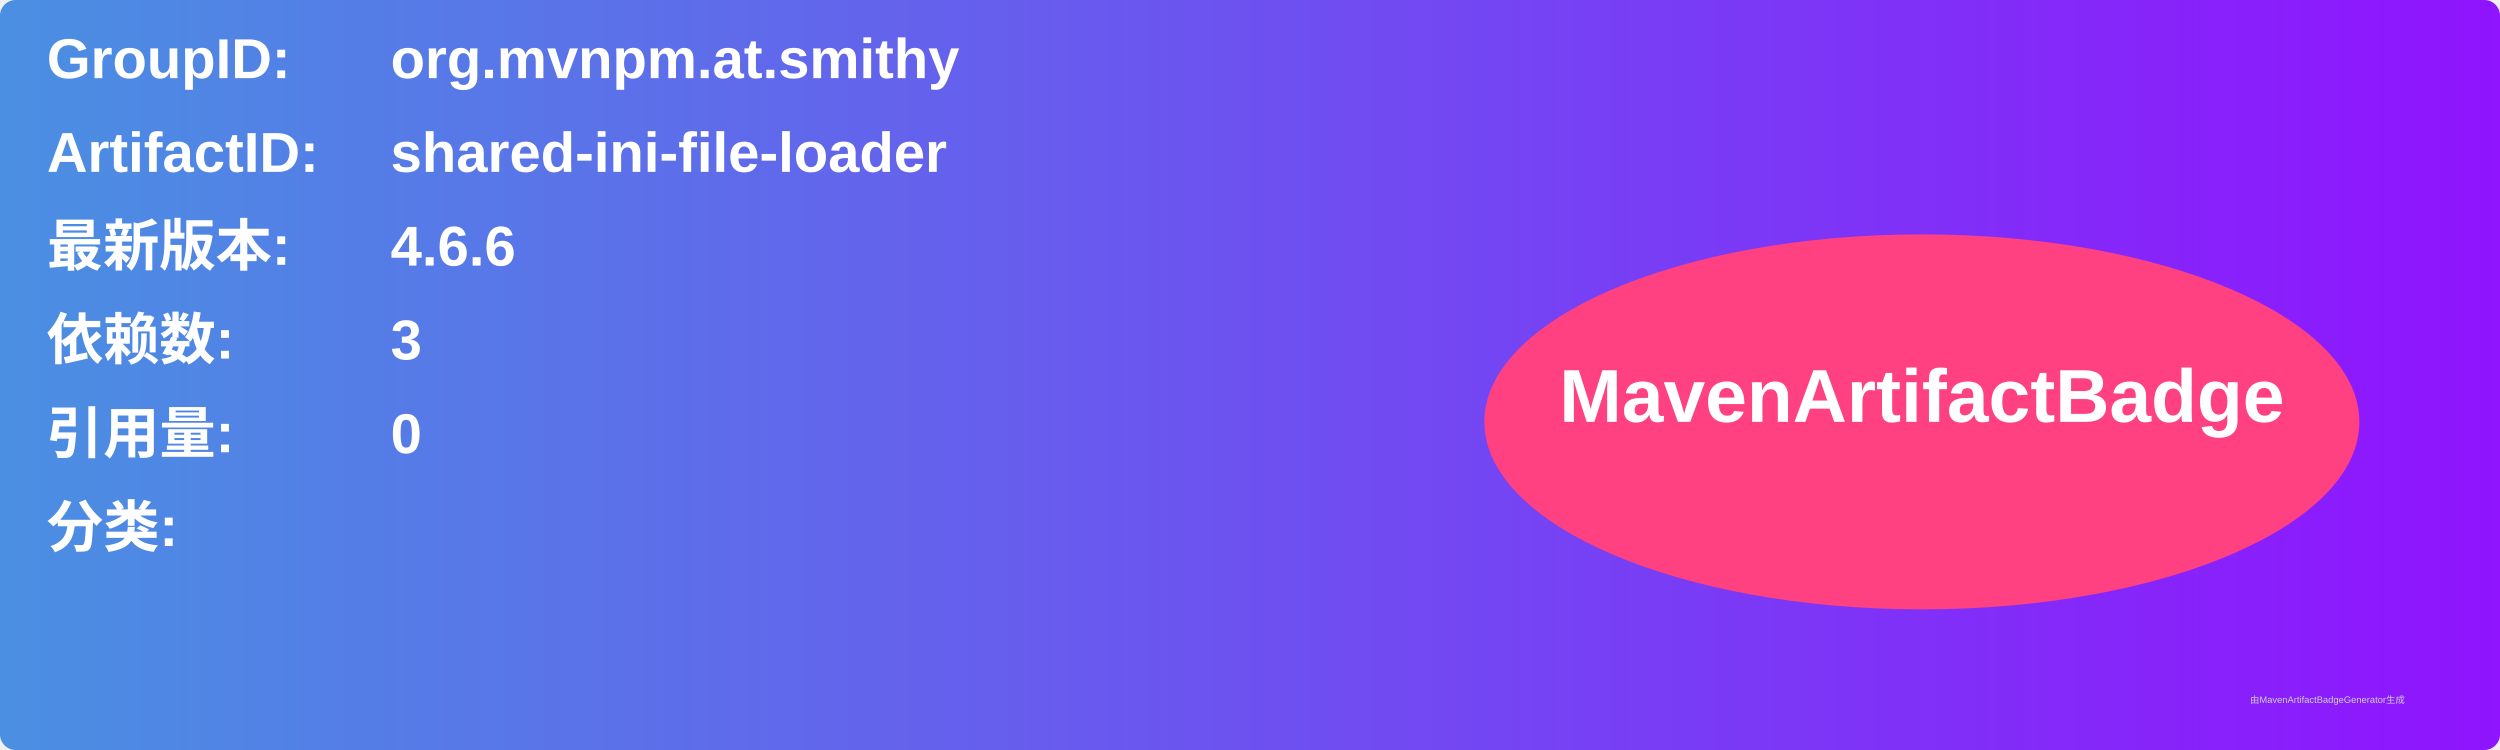
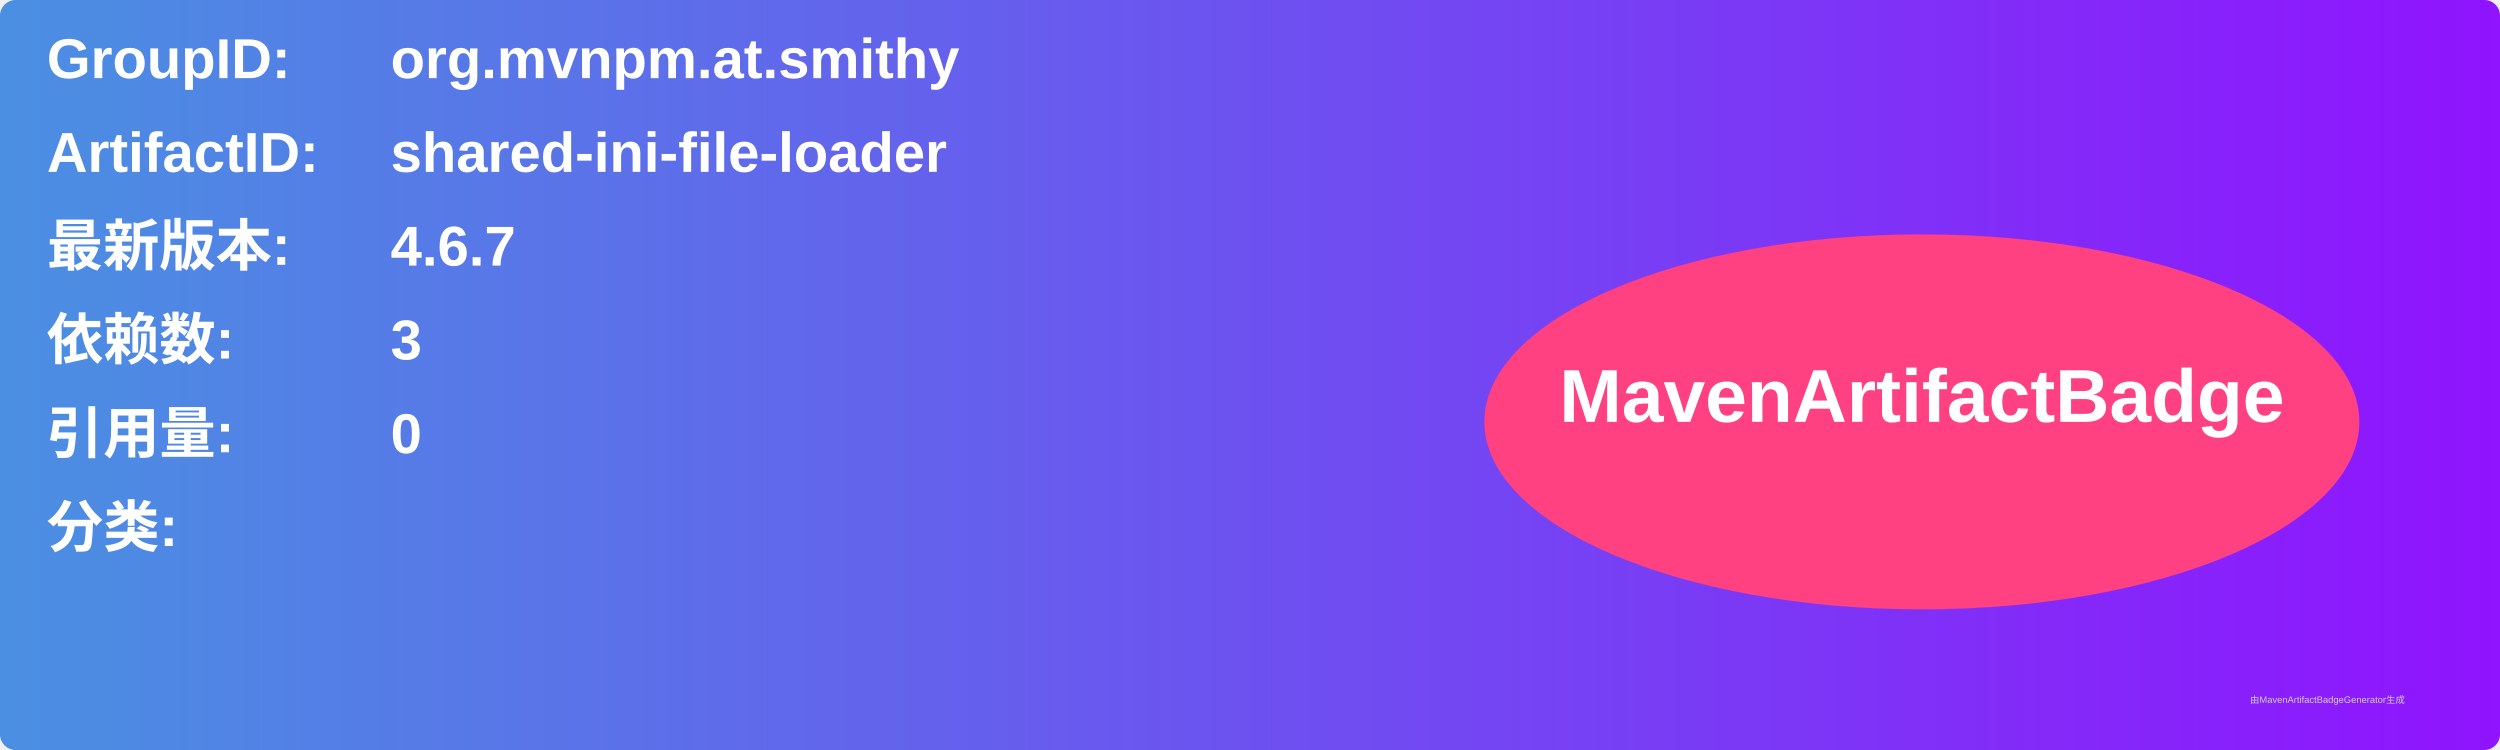
<svg xmlns="http://www.w3.org/2000/svg" width="800" height="240" viewBox="0 0 800 240">
  <linearGradient id="grad" x1="0%" y1="0%" x2="100%" y2="0%">
    <stop offset="0%" stop-color="#4a90e2" />
    <stop offset="100%" stop-color="#9013fe" />
  </linearGradient>
  <rect width="100%" height="100%" rx="5" ry="5" fill="url(#grad)" />
  <g transform="translate(15, 15)">
    <text x="0" y="10" font-family="Arial" font-size="18" fill="white" font-weight="bold" width="260">GroupID:</text>
    <text x="110" y="10" font-family="Arial" font-size="18" fill="white" font-weight="bold" width="460">org.mvnpm.at.smithy</text>
    <text x="0" y="40" font-family="Arial" font-size="18" fill="white" font-weight="bold" width="260">ArtifactID:</text>
    <text x="110" y="40" font-family="Arial" font-size="18" fill="white" font-weight="bold" width="460">shared-ini-file-loader</text>
    <text x="0" y="70" font-family="Arial" font-size="18" fill="white" font-weight="bold">最新版本:</text>
    <text x="110" y="70" font-family="Arial" font-size="18" fill="white" font-weight="bold">
-       <tspan font-weight="bold">4.6.6</tspan>
+       <tspan font-weight="bold">4.6.7</tspan>
    </text>
    <text x="0" y="100" font-family="Arial" font-size="18" fill="white" font-weight="bold">依赖数: </text>
    <text x="110" y="100" font-family="Arial" font-size="18" fill="white">
      <tspan font-weight="bold">3</tspan>
    </text>
    <text x="0" y="130" font-family="Arial" font-size="18" fill="white" font-weight="bold">引用量: </text>
    <text x="110" y="130" font-family="Arial" font-size="18" fill="white">
      <tspan font-weight="bold">0</tspan>
    </text>
    <text x="0" y="160" font-family="Arial" font-size="18" fill="white" font-weight="bold">分类:</text>
    <text x="10" y="190" font-family="Arial" font-size="10" fill="white">
      <tspan font-weight="bold" />
    </text>
    <ellipse cx="600" cy="120" rx="140" ry="60" fill="#ff4081" />
    <text x="600" y="120" text-anchor="middle" font-family="Arial" font-size="24" fill="white" font-weight="bold">MavenArtifactBadge</text>
  </g>
  <text x="720" y="225" font-family="Arial" font-size="3" fill="#d0d0d0">由MavenArtifactBadgeGenerator生成</text>
</svg>
